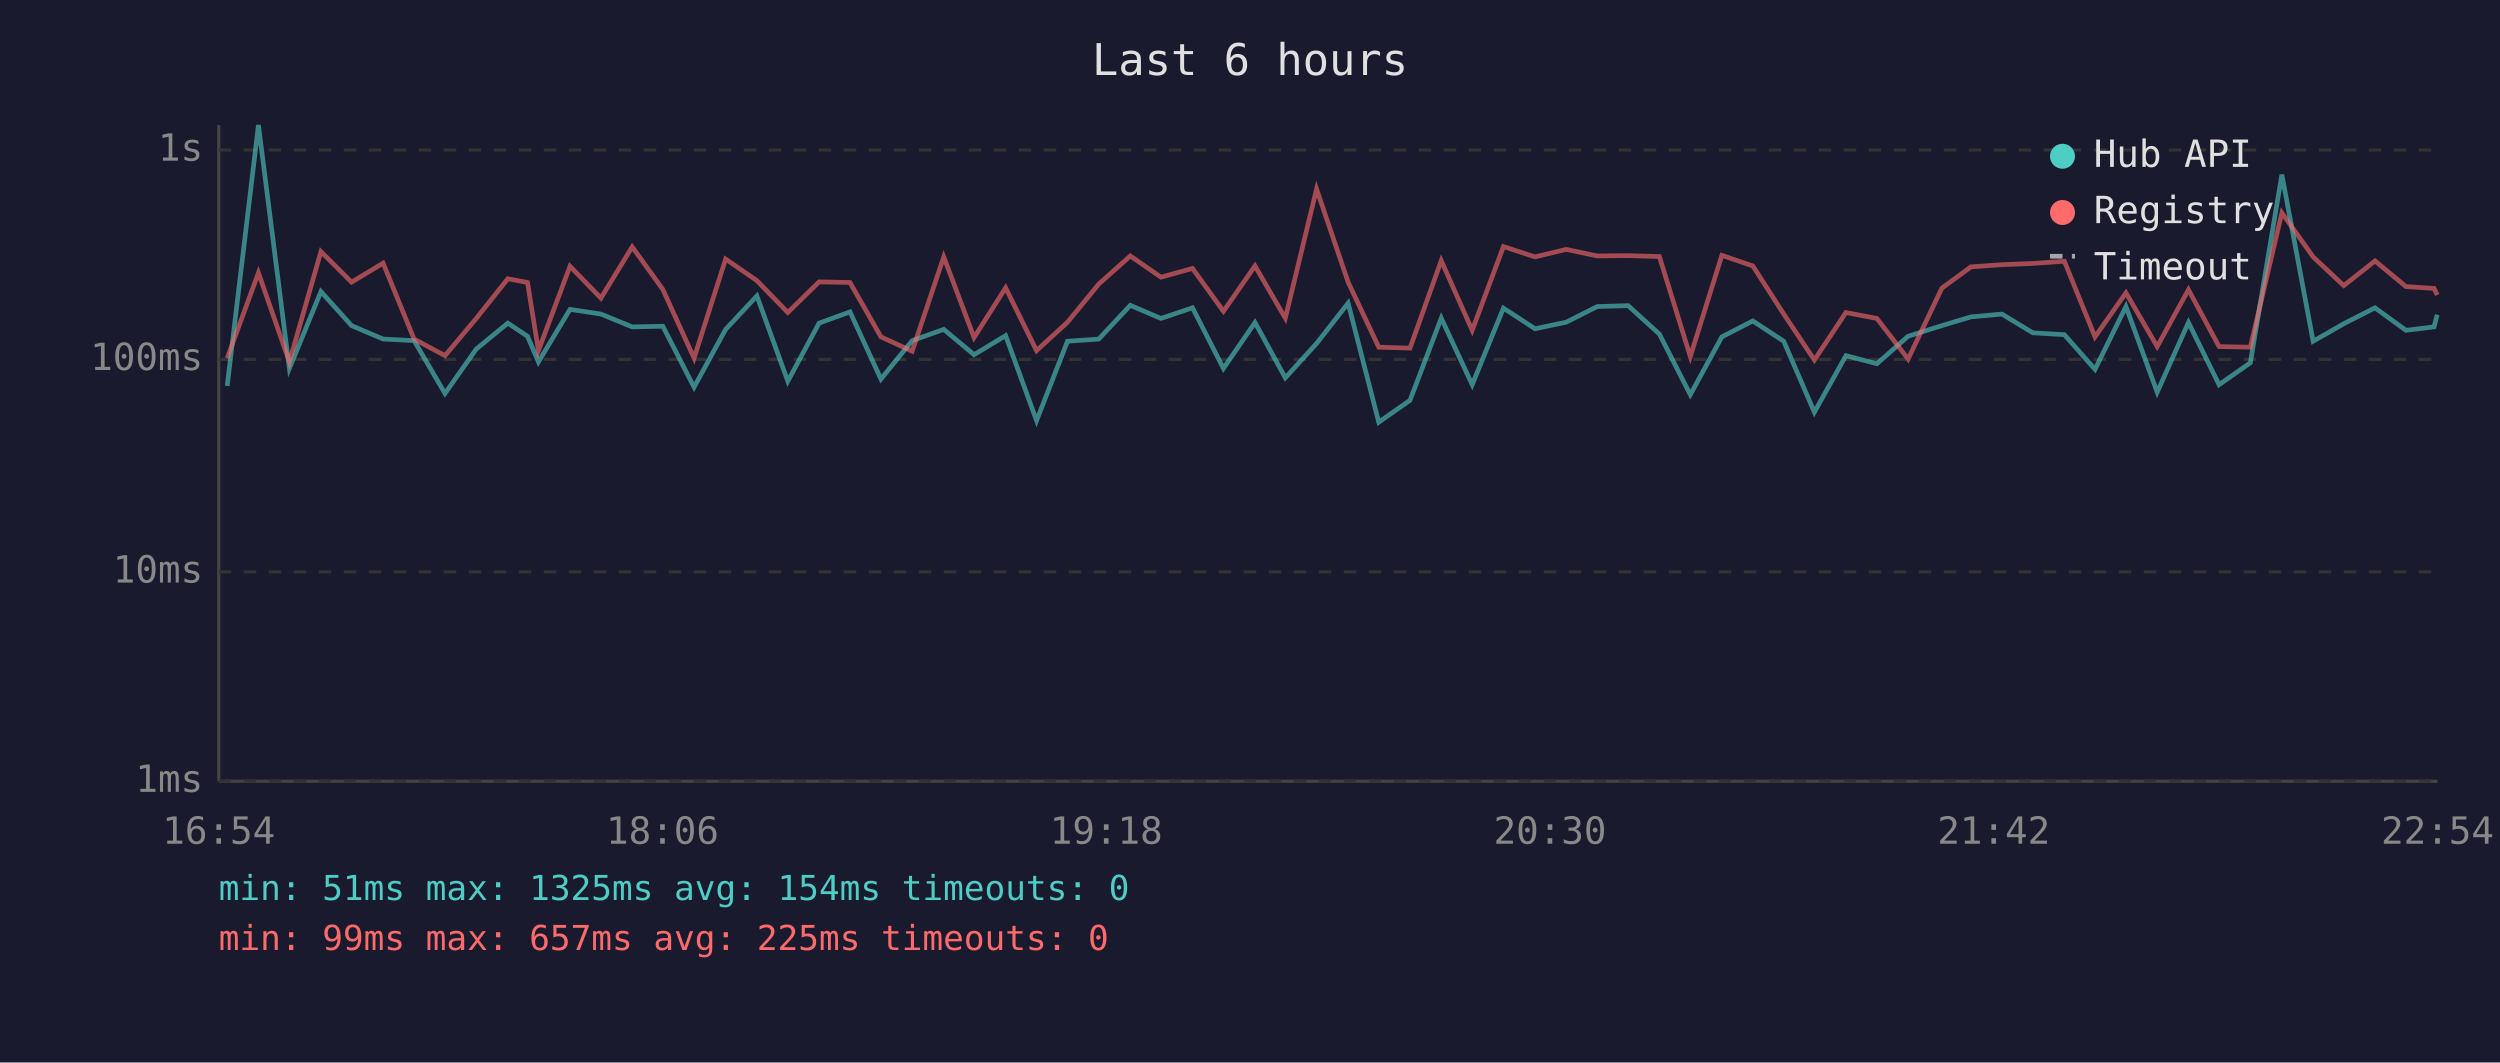
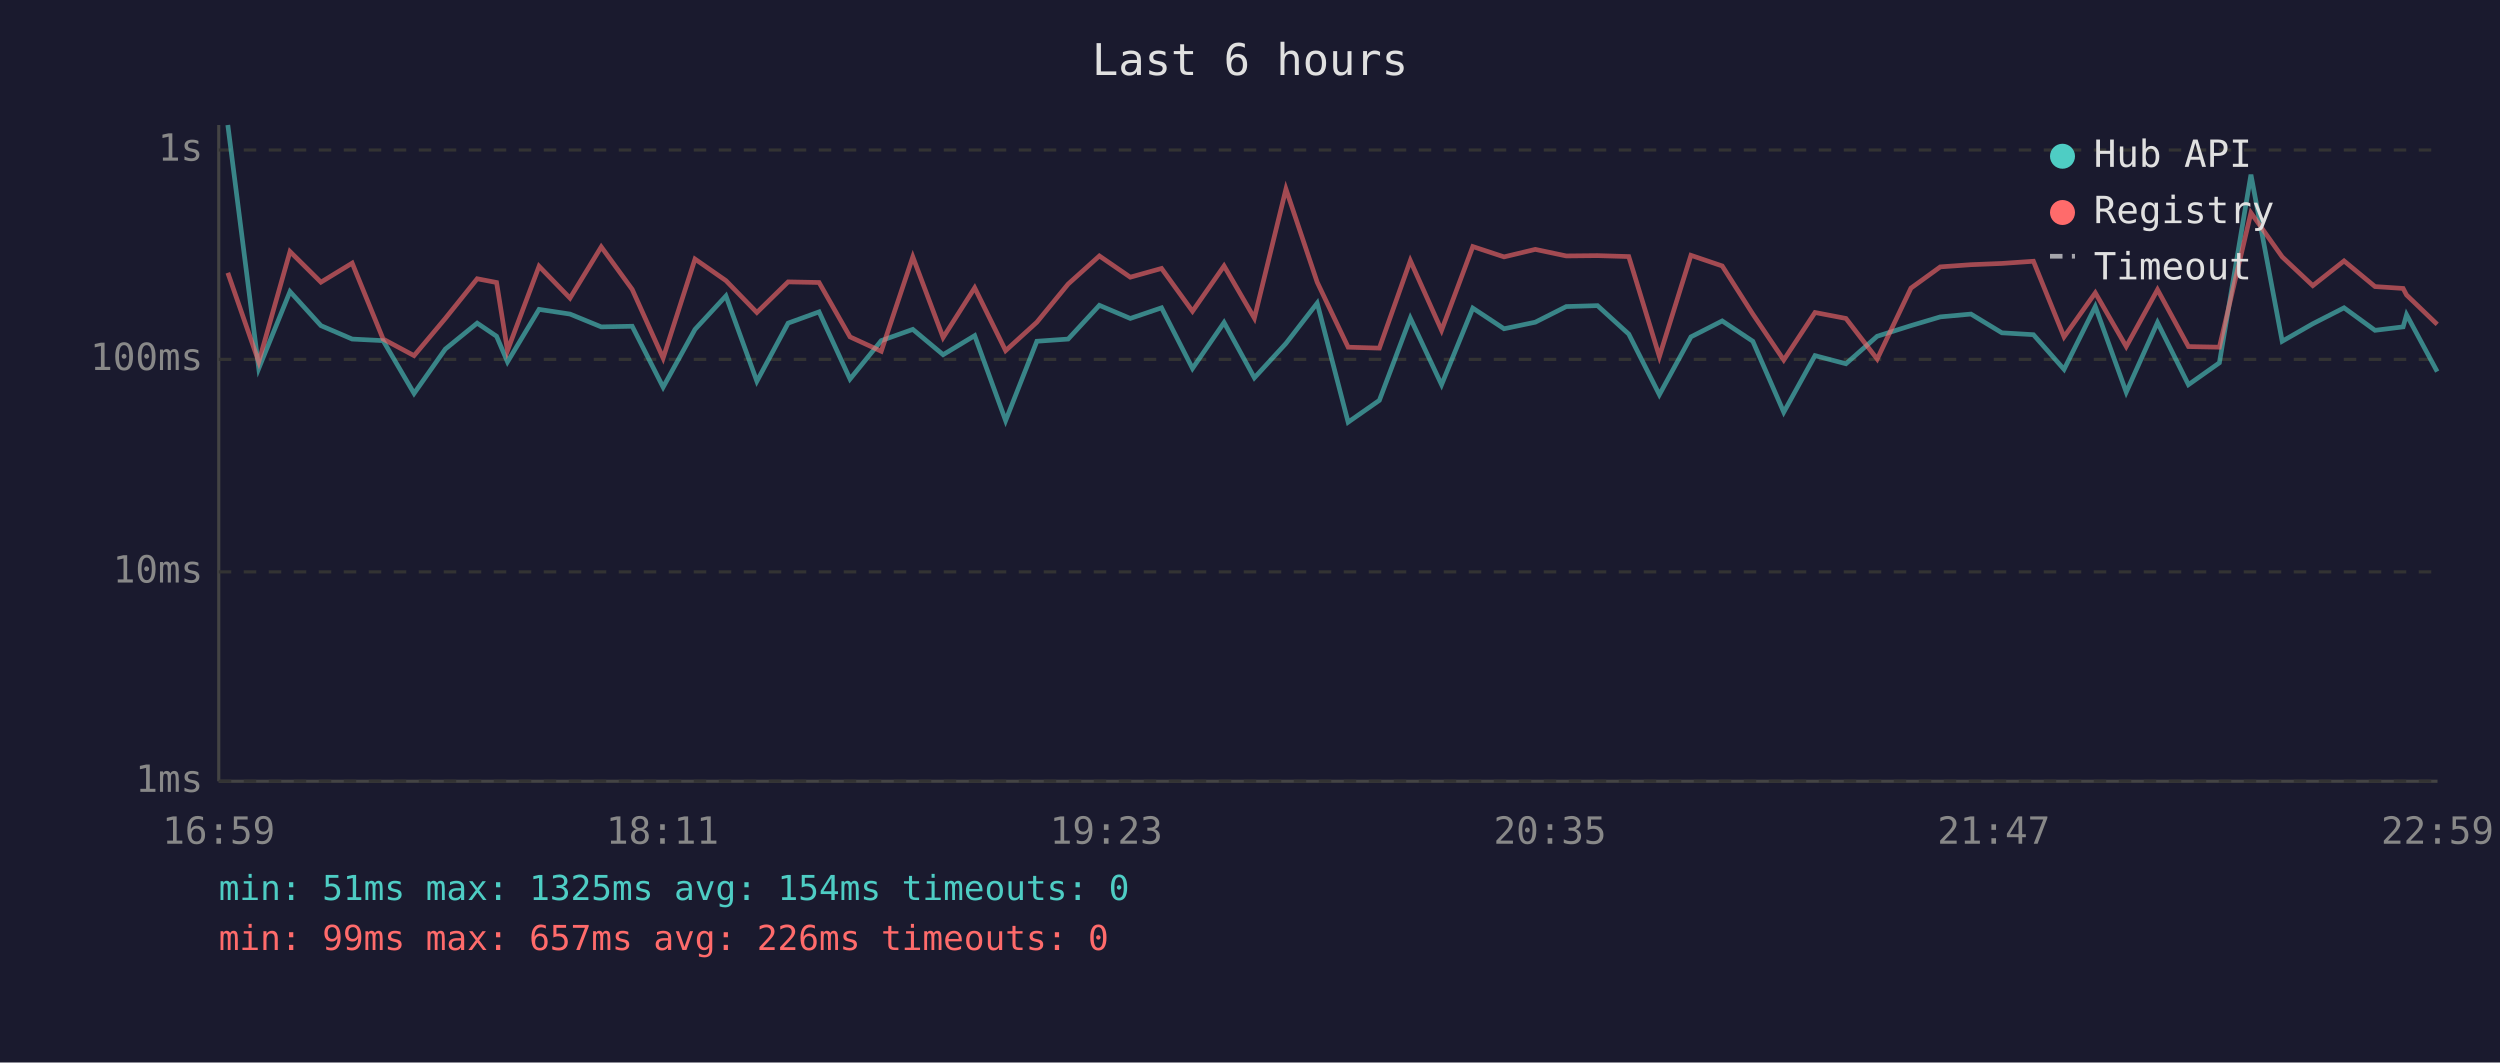
<svg xmlns="http://www.w3.org/2000/svg" viewBox="0 0 800 340" font-family="monospace" font-size="12">
  <rect width="800" height="340" fill="#1a1a2e" />
  <text x="400" y="24" fill="#e0e0e0" font-size="14" text-anchor="middle">Last 6 hours</text>
  <line x1="70" y1="40" x2="70" y2="250" stroke="#444" stroke-width="1" />
  <line x1="70" y1="250" x2="780" y2="250" stroke="#444" stroke-width="1" />
  <line x1="70" y1="250" x2="780" y2="250" stroke="#333" stroke-width="1" stroke-dasharray="4" />
  <text x="65" y="250" fill="#888" text-anchor="end" dominant-baseline="middle">1ms</text>
  <line x1="70" y1="183" x2="780" y2="183" stroke="#333" stroke-width="1" stroke-dasharray="4" />
  <text x="65" y="183" fill="#888" text-anchor="end" dominant-baseline="middle">10ms</text>
  <line x1="70" y1="115" x2="780" y2="115" stroke="#333" stroke-width="1" stroke-dasharray="4" />
  <text x="65" y="115" fill="#888" text-anchor="end" dominant-baseline="middle">100ms</text>
  <line x1="70" y1="48" x2="780" y2="48" stroke="#333" stroke-width="1" stroke-dasharray="4" />
  <text x="65" y="48" fill="#888" text-anchor="end" dominant-baseline="middle">1s</text>
-   <text x="70" y="270" fill="#888" text-anchor="middle">16:54</text>
-   <text x="212" y="270" fill="#888" text-anchor="middle">18:06</text>
-   <text x="354" y="270" fill="#888" text-anchor="middle">19:18</text>
-   <text x="496" y="270" fill="#888" text-anchor="middle">20:30</text>
-   <text x="638" y="270" fill="#888" text-anchor="middle">21:42</text>
-   <text x="780" y="270" fill="#888" text-anchor="middle">22:54</text>
-   <polyline points="72.7,123.5 82.7,40.0 92.6,117.9 102.7,93.3 112.5,104.2 122.6,108.5 132.5,109.0 142.4,125.9 152.4,111.7 162.5,103.4 168.8,107.6 172.3,115.8 182.4,99.0 192.3,100.5 202.3,104.6 212.1,104.4 222.1,123.9 232.2,105.4 242.2,94.7 252.1,122.0 262.1,103.4 272.0,99.8 281.9,121.3 291.9,109.0 302.0,105.4 311.7,113.5 321.8,107.4 331.7,134.6 341.6,109.2 351.6,108.5 361.7,97.7 371.5,101.9 381.6,98.5 391.5,117.9 401.6,103.2 411.3,120.9 421.3,109.9 431.4,97.0 441.2,135.1 451.2,128.1 461.2,101.8 471.1,123.1 481.1,98.6 491.2,105.2 501.2,103.1 511.1,98.1 521.0,97.8 531.0,106.9 540.9,126.3 551.0,107.8 560.9,102.7 570.8,109.2 580.6,131.9 590.7,113.8 600.6,116.4 610.6,107.6 621.4,104.2 630.7,101.4 640.6,100.5 650.5,106.5 660.6,107.1 670.4,118.2 680.3,98.1 690.3,125.5 700.3,103.2 710.1,123.1 720.1,116.1 730.2,55.9 740.2,109.2 750.0,103.6 760.0,98.5 769.9,105.7 778.9,104.6 779.9,100.7" fill="none" stroke="#4ecdc4" stroke-width="1.5" opacity="0.6" />
-   <polyline points="72.7,114.6 82.7,87.3 92.6,115.8 102.7,80.5 112.5,90.3 122.6,84.2 132.5,108.5 142.4,113.8 152.4,101.9 162.5,89.2 168.8,90.4 172.3,112.2 182.4,85.2 192.3,95.4 202.3,79.0 212.1,92.6 222.1,114.6 232.2,82.9 242.2,89.8 252.1,100.0 262.1,90.2 272.0,90.4 281.9,107.8 291.9,112.4 302.0,82.2 311.7,108.0 321.8,92.1 331.7,112.2 341.6,103.1 351.6,90.9 361.7,81.9 371.5,88.7 381.6,85.9 391.5,99.6 401.6,85.1 411.3,101.8 421.3,60.5 431.4,90.3 441.2,111.1 451.2,111.4 461.2,83.4 471.1,105.7 481.1,78.9 491.2,82.2 501.2,79.8 511.1,81.9 521.0,81.8 531.0,82.1 540.9,114.1 551.0,81.7 560.9,85.1 570.8,100.5 580.6,115.2 590.7,100.0 600.6,101.9 610.6,114.9 621.4,92.2 630.7,85.4 640.6,84.7 650.5,84.3 660.6,83.6 670.4,107.8 680.3,93.7 690.3,110.9 700.3,92.7 710.1,110.9 720.1,111.1 730.2,68.1 740.2,82.2 750.0,91.4 760.0,83.5 769.9,91.7 778.9,92.3 779.9,94.4" fill="none" stroke="#ff6b6b" stroke-width="1.5" opacity="0.6" />
+   <text x="70" y="270" fill="#888" text-anchor="middle">16:59</text>
+   <text x="212" y="270" fill="#888" text-anchor="middle">18:11</text>
+   <text x="354" y="270" fill="#888" text-anchor="middle">19:23</text>
+   <text x="496" y="270" fill="#888" text-anchor="middle">20:35</text>
+   <text x="638" y="270" fill="#888" text-anchor="middle">21:47</text>
+   <text x="780" y="270" fill="#888" text-anchor="middle">22:59</text>
+   <polyline points="72.9,40.0 82.8,117.9 92.8,93.3 102.7,104.2 112.7,108.5 122.6,109.0 132.5,125.9 142.5,111.7 152.7,103.4 158.9,107.6 162.4,115.8 172.5,99.0 182.4,100.5 192.4,104.6 202.3,104.4 212.2,123.9 222.4,105.4 232.3,94.7 242.2,122.0 252.2,103.4 262.1,99.8 272.0,121.3 282.0,109.0 292.1,105.4 301.8,113.5 311.9,107.4 321.8,134.6 331.8,109.2 341.8,108.5 351.8,97.7 361.7,101.9 371.7,98.5 381.6,117.9 391.7,103.2 401.4,120.9 411.5,109.9 421.5,97.0 431.4,135.1 441.4,128.1 451.3,101.8 461.3,123.1 471.3,98.6 481.3,105.2 491.3,103.1 501.2,98.1 511.2,97.8 521.2,106.9 531.0,126.3 541.1,107.8 551.1,102.7 560.9,109.2 570.8,131.9 580.8,113.8 590.7,116.4 600.7,107.6 611.5,104.2 620.9,101.4 630.7,100.5 640.6,106.5 650.7,107.1 660.5,118.2 670.5,98.1 680.4,125.5 690.4,103.2 700.3,123.1 710.2,116.1 720.3,55.9 730.3,109.2 740.1,103.6 750.1,98.5 760.0,105.7 769.0,104.6 770.1,100.7 779.9,118.9" fill="none" stroke="#4ecdc4" stroke-width="1.5" opacity="0.6" />
+   <polyline points="72.9,87.3 82.8,115.8 92.8,80.5 102.7,90.3 112.7,84.2 122.6,108.5 132.5,113.8 142.5,101.9 152.7,89.2 158.9,90.4 162.4,112.2 172.5,85.2 182.4,95.4 192.4,79.0 202.3,92.6 212.2,114.6 222.4,82.9 232.3,89.8 242.2,100.0 252.2,90.2 262.1,90.4 272.0,107.8 282.0,112.4 292.1,82.2 301.8,108.0 311.9,92.1 321.8,112.2 331.8,103.1 341.8,90.9 351.8,81.9 361.7,88.7 371.7,85.9 381.6,99.6 391.7,85.1 401.4,101.8 411.5,60.5 421.5,90.3 431.4,111.1 441.4,111.4 451.3,83.4 461.3,105.7 471.3,78.9 481.3,82.2 491.3,79.8 501.2,81.9 511.2,81.8 521.2,82.1 531.0,114.1 541.1,81.7 551.1,85.1 560.9,100.5 570.8,115.2 580.8,100.0 590.7,101.9 600.7,114.9 611.5,92.2 620.9,85.4 630.7,84.7 640.6,84.3 650.7,83.6 660.5,107.8 670.5,93.7 680.4,110.9 690.4,92.7 700.3,110.9 710.2,111.1 720.3,68.1 730.3,82.2 740.1,91.4 750.1,83.5 760.0,91.7 769.0,92.3 770.1,94.4 779.9,103.8" fill="none" stroke="#ff6b6b" stroke-width="1.5" opacity="0.6" />
  <circle cx="660" cy="50" r="4" fill="#4ecdc4" />
  <text x="670" y="50" fill="#e0e0e0" dominant-baseline="middle">Hub API</text>
  <circle cx="660" cy="68" r="4" fill="#ff6b6b" />
  <text x="670" y="68" fill="#e0e0e0" dominant-baseline="middle">Registry</text>
  <line x1="656" y1="82" x2="664" y2="82" stroke="#e0e0e0" stroke-width="1.5" stroke-dasharray="4,3" opacity="0.7" />
  <text x="670" y="86" fill="#e0e0e0" dominant-baseline="middle">Timeout</text>
  <text x="70" y="288" fill="#4ecdc4" font-size="11">min: 51ms  max: 1325ms  avg: 154ms  timeouts: 0</text>
-   <text x="70" y="304" fill="#ff6b6b" font-size="11">min: 99ms  max: 657ms  avg: 225ms  timeouts: 0</text>
+   <text x="70" y="304" fill="#ff6b6b" font-size="11">min: 99ms  max: 657ms  avg: 226ms  timeouts: 0</text>
</svg>
